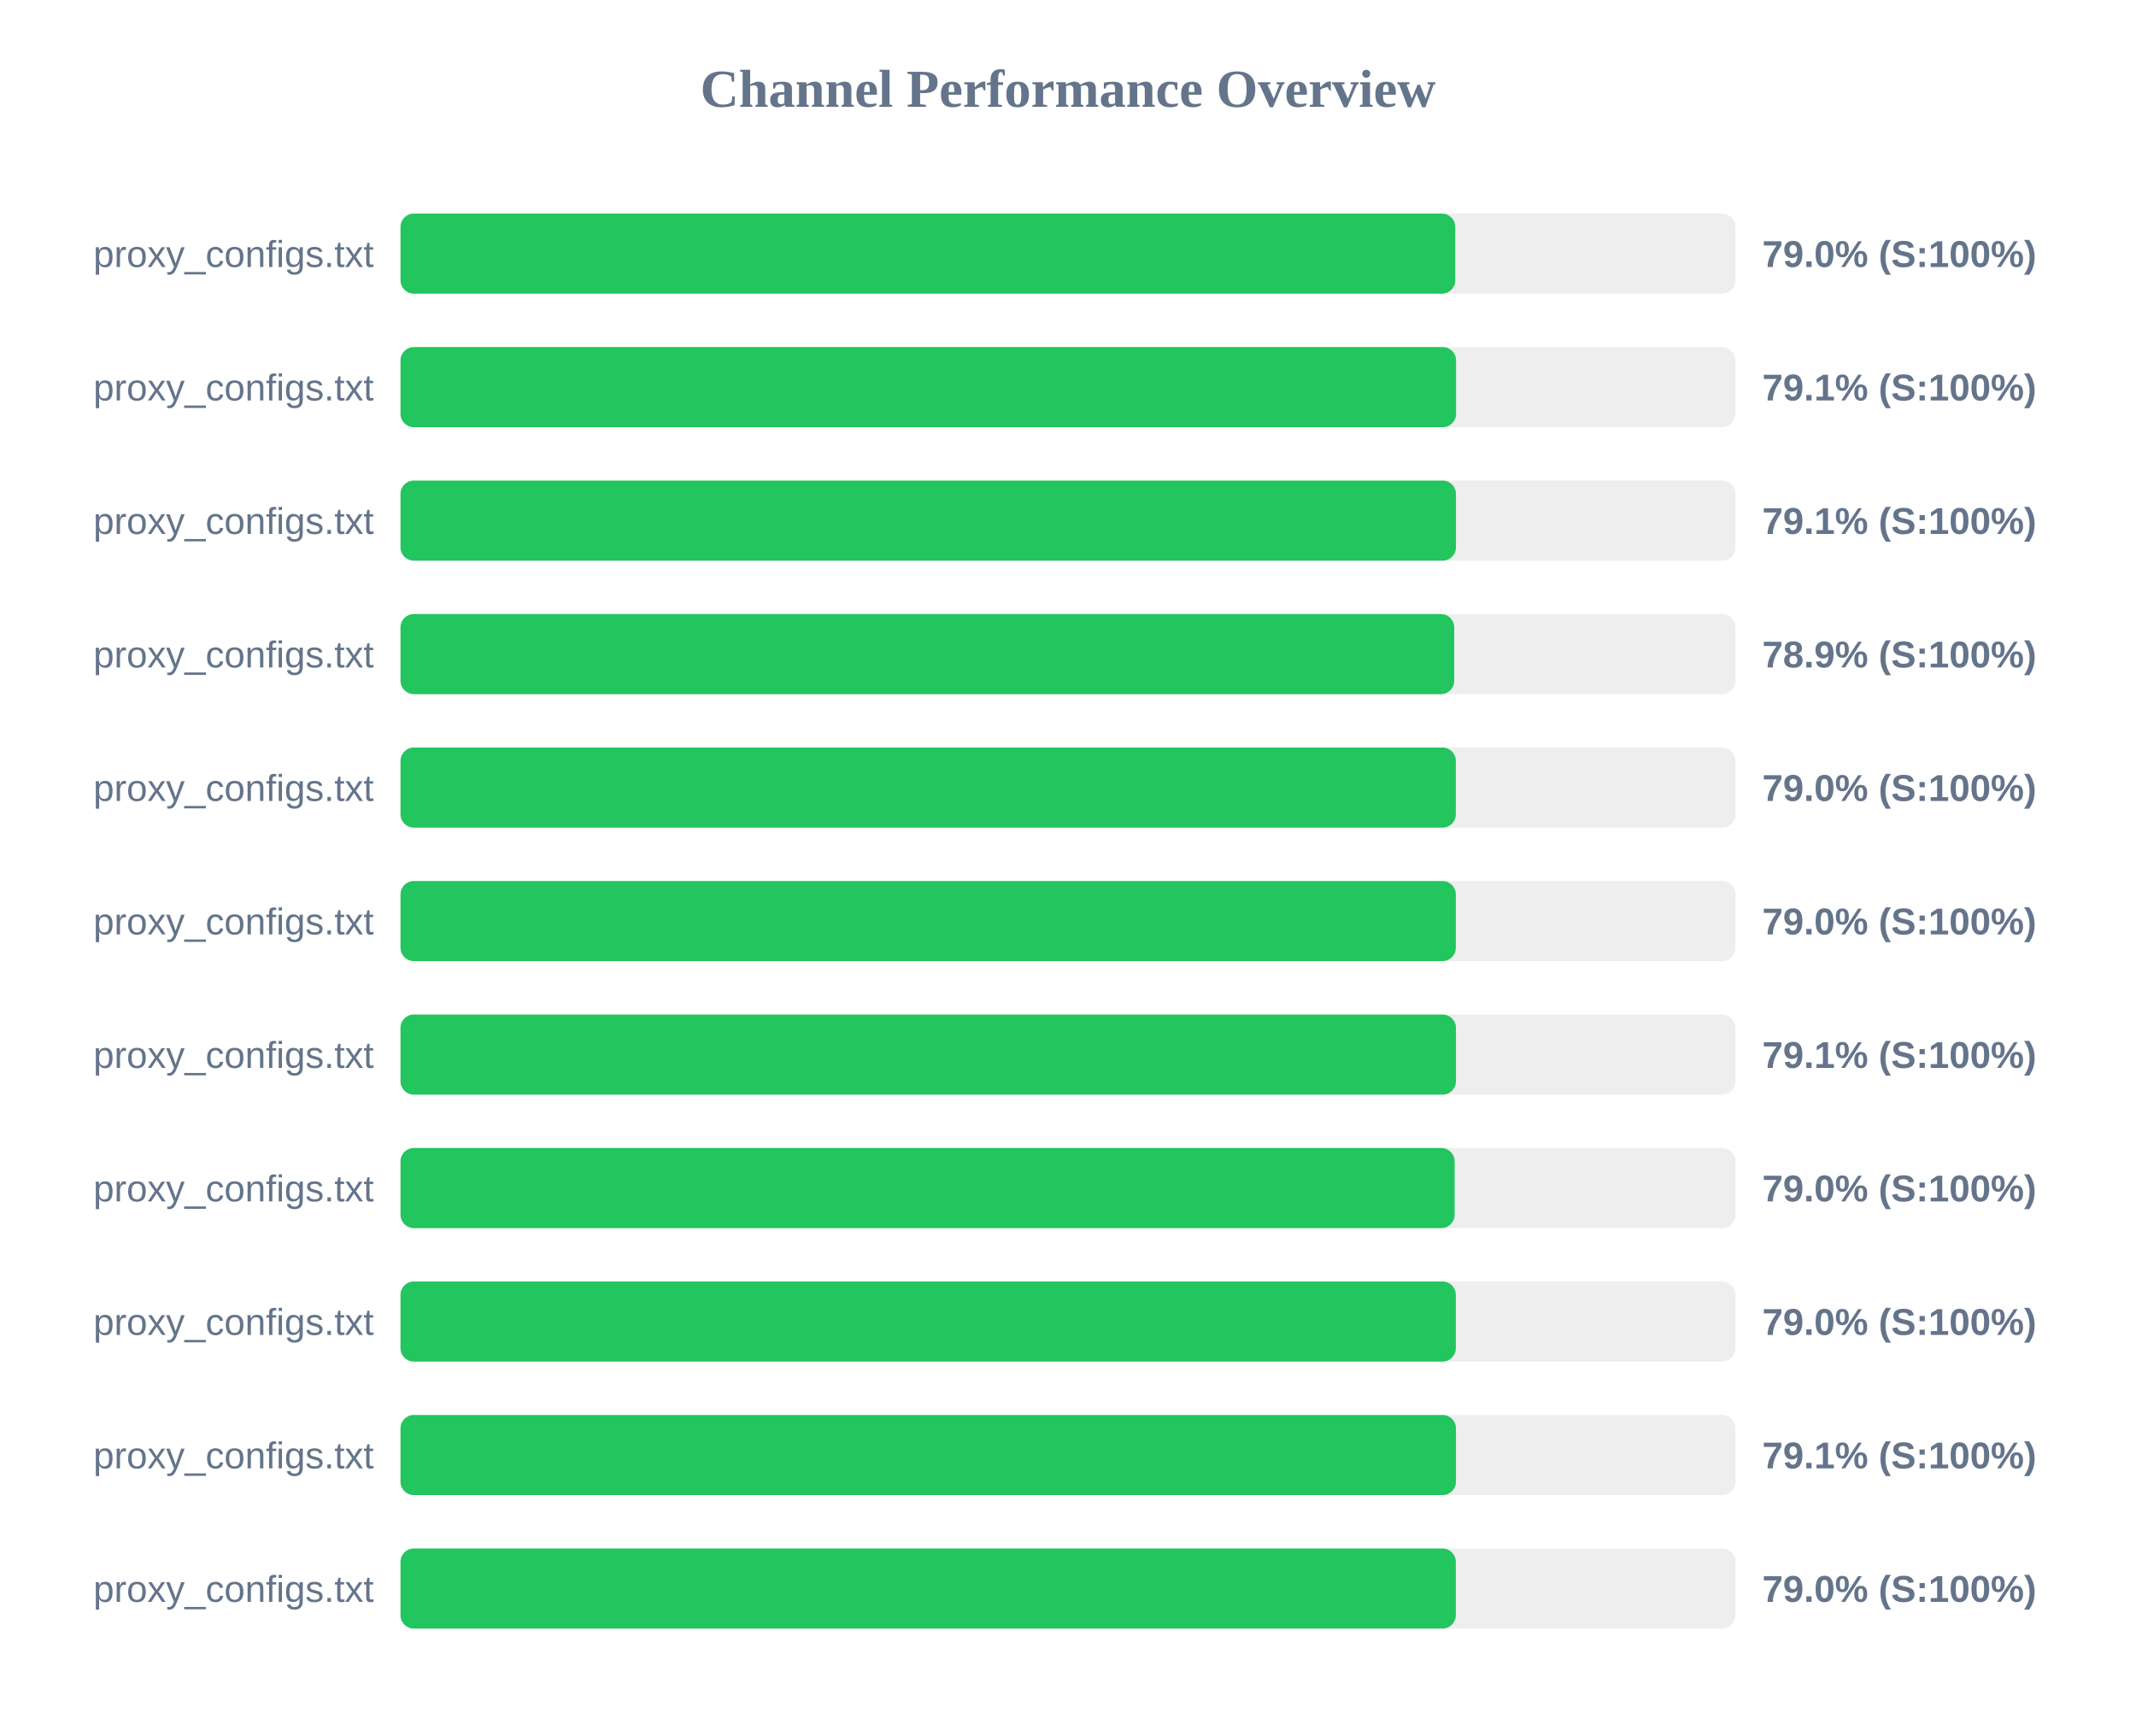
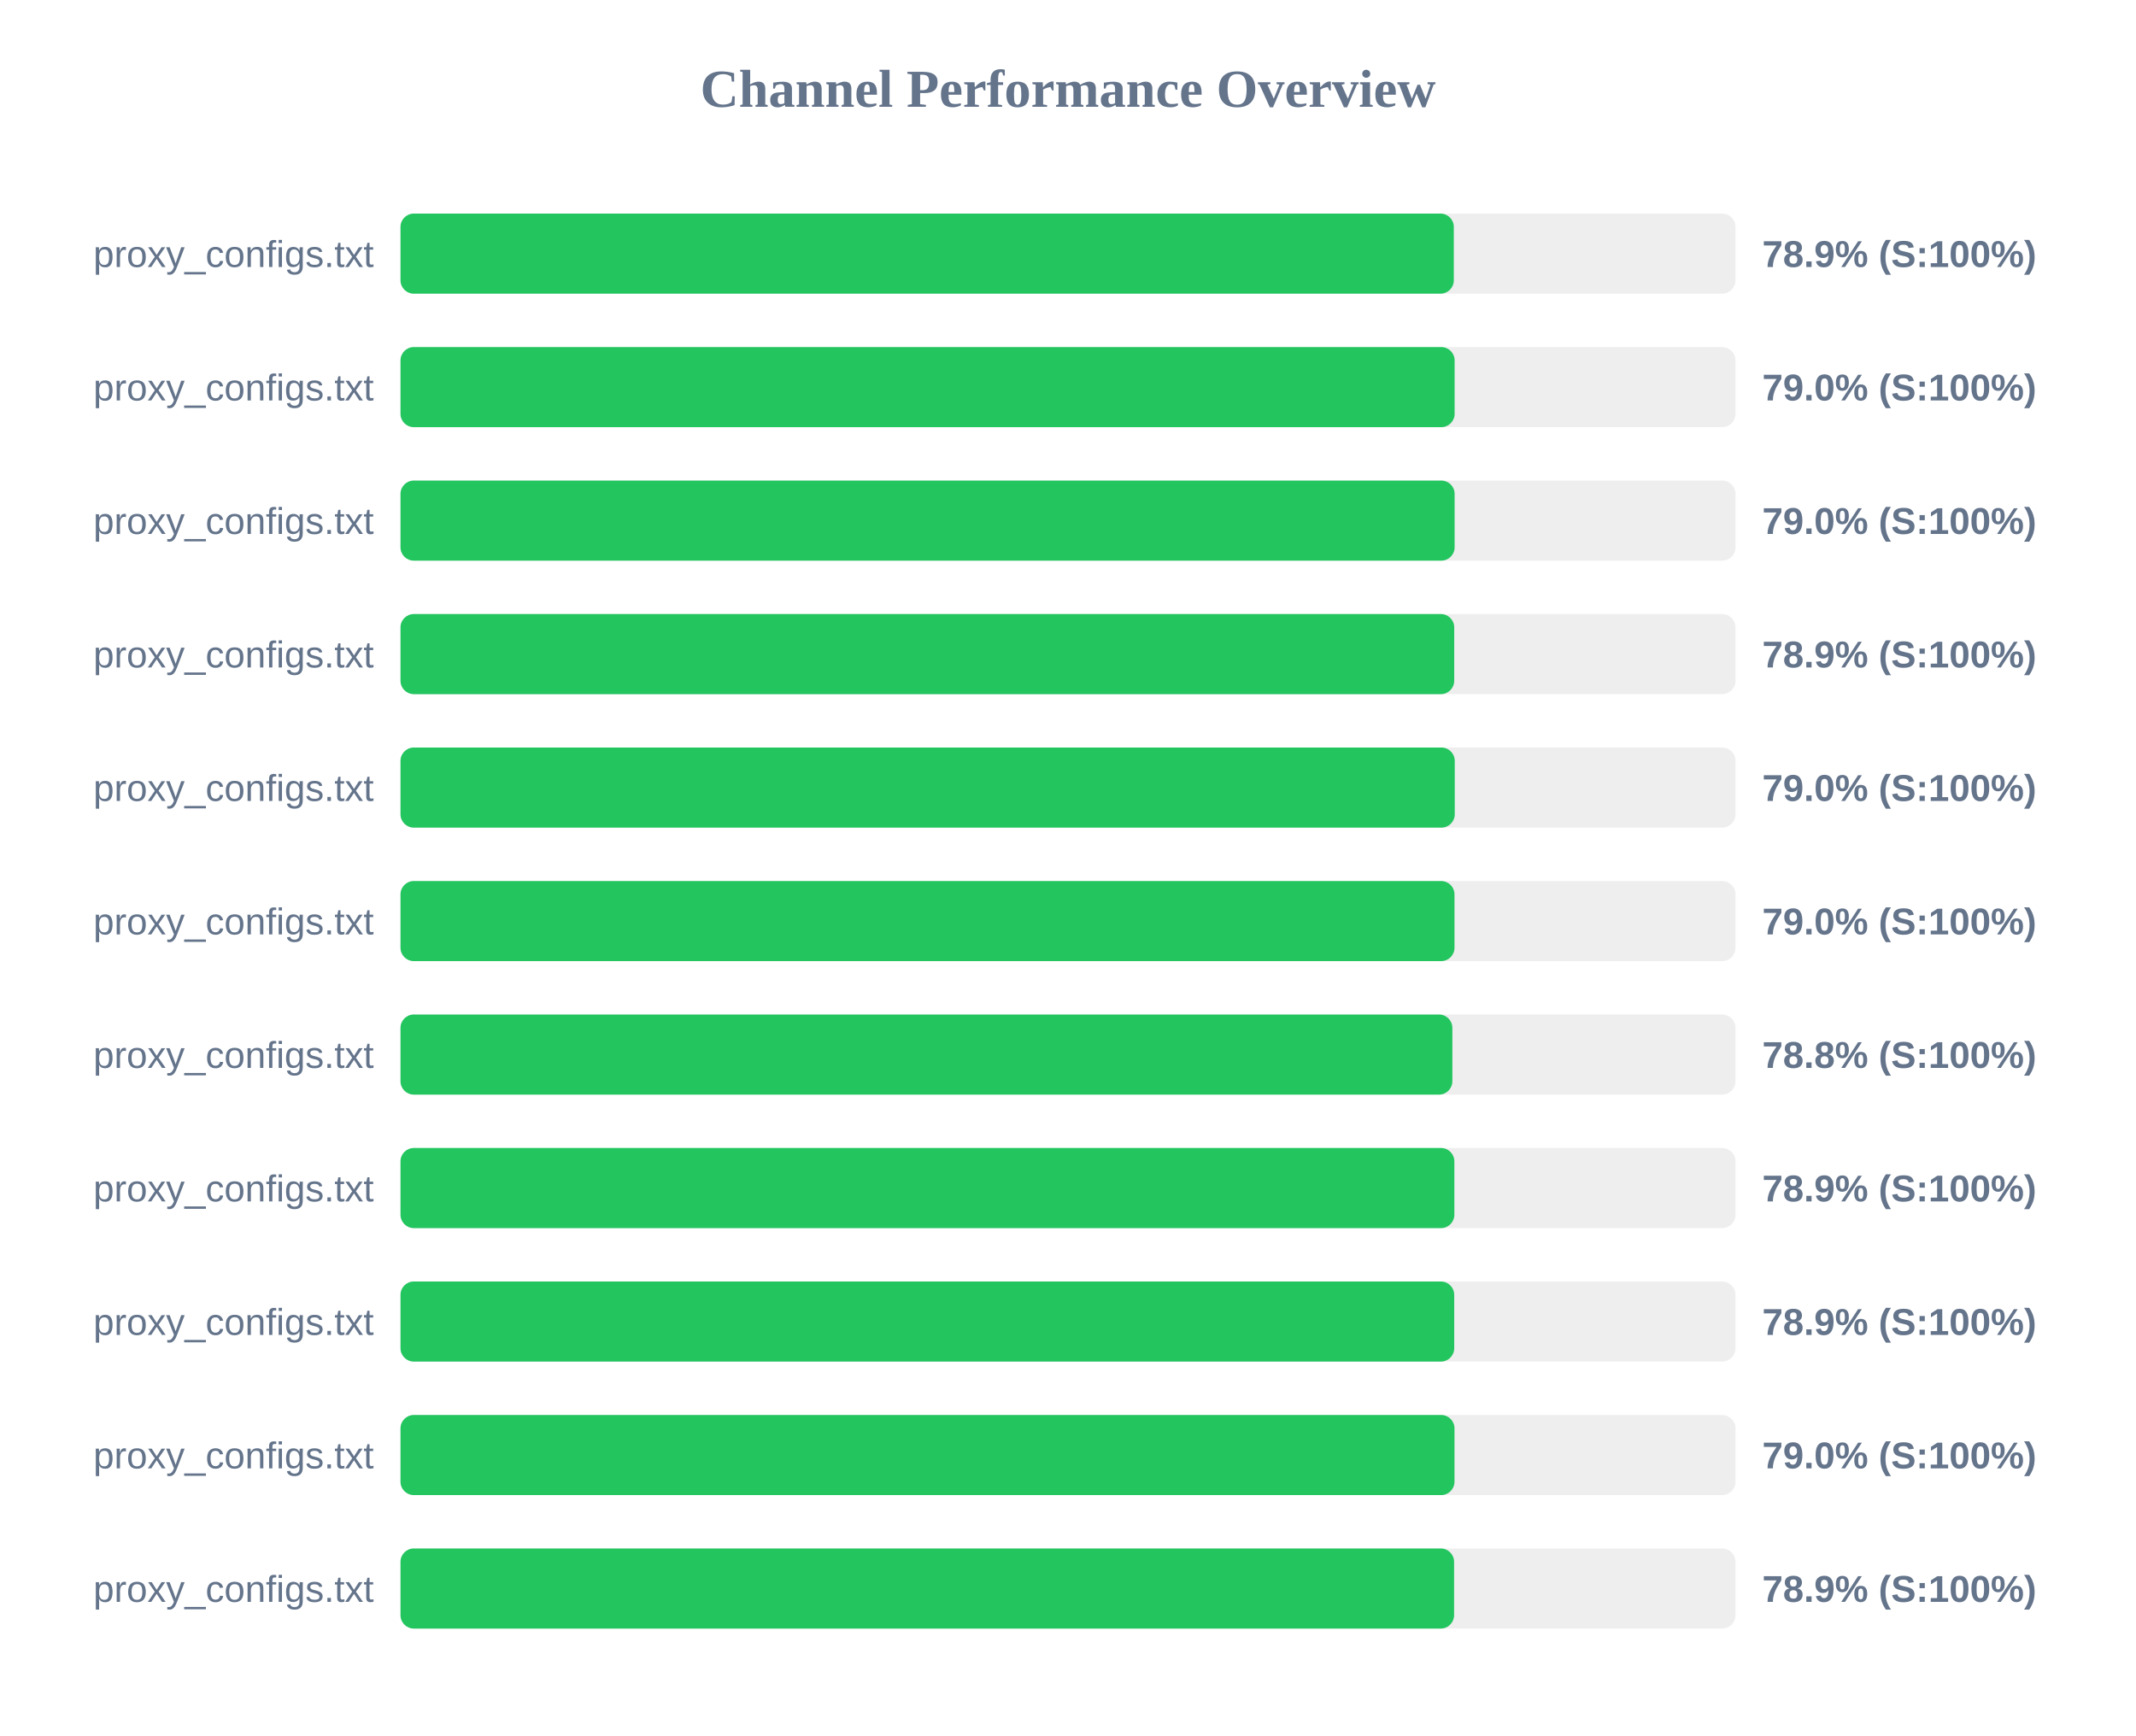
<svg xmlns="http://www.w3.org/2000/svg" width="800" height="650" version="1.1">
  <style>
        .row { font: 14px Arial; fill: #64748b; }
        .score { font: bold 14px Arial; fill: #64748b; }
    </style>
  <text x="400" y="40" text-anchor="middle" font-size="20px" font-weight="bold" fill="#64748b">Channel Performance Overview</text>
  <rect x="150" y="80" width="500" height="30" fill="#eee" rx="5" />
-   <rect x="150" y="80" width="395.05" height="30" fill="#22c55e" rx="5" />
+   <rect x="150" y="80" width="394.5" height="30" fill="#22c55e" rx="5" />
  <text x="140" y="100" text-anchor="end" class="row">proxy_configs.txt</text>
-   <text x="660" y="100" text-anchor="start" class="score">79.0% (S:100%)</text>
+   <text x="660" y="100" text-anchor="start" class="score">78.9% (S:100%)</text>
  <rect x="150" y="130" width="500" height="30" fill="#eee" rx="5" />
-   <rect x="150" y="130" width="395.35" height="30" fill="#22c55e" rx="5" />
+   <rect x="150" y="130" width="394.8" height="30" fill="#22c55e" rx="5" />
  <text x="140" y="150" text-anchor="end" class="row">proxy_configs.txt</text>
-   <text x="660" y="150" text-anchor="start" class="score">79.1% (S:100%)</text>
+   <text x="660" y="150" text-anchor="start" class="score">79.0% (S:100%)</text>
  <rect x="150" y="180" width="500" height="30" fill="#eee" rx="5" />
-   <rect x="150" y="180" width="395.3" height="30" fill="#22c55e" rx="5" />
+   <rect x="150" y="180" width="394.8" height="30" fill="#22c55e" rx="5" />
  <text x="140" y="200" text-anchor="end" class="row">proxy_configs.txt</text>
-   <text x="660" y="200" text-anchor="start" class="score">79.1% (S:100%)</text>
+   <text x="660" y="200" text-anchor="start" class="score">79.0% (S:100%)</text>
  <rect x="150" y="230" width="500" height="30" fill="#eee" rx="5" />
  <rect x="150" y="230" width="394.65" height="30" fill="#22c55e" rx="5" />
  <text x="140" y="250" text-anchor="end" class="row">proxy_configs.txt</text>
  <text x="660" y="250" text-anchor="start" class="score">78.9% (S:100%)</text>
  <rect x="150" y="280" width="500" height="30" fill="#eee" rx="5" />
-   <rect x="150" y="280" width="395.25" height="30" fill="#22c55e" rx="5" />
+   <rect x="150" y="280" width="394.85" height="30" fill="#22c55e" rx="5" />
  <text x="140" y="300" text-anchor="end" class="row">proxy_configs.txt</text>
  <text x="660" y="300" text-anchor="start" class="score">79.0% (S:100%)</text>
  <rect x="150" y="330" width="500" height="30" fill="#eee" rx="5" />
-   <rect x="150" y="330" width="395.25" height="30" fill="#22c55e" rx="5" />
+   <rect x="150" y="330" width="394.75" height="30" fill="#22c55e" rx="5" />
  <text x="140" y="350" text-anchor="end" class="row">proxy_configs.txt</text>
  <text x="660" y="350" text-anchor="start" class="score">79.0% (S:100%)</text>
  <rect x="150" y="380" width="500" height="30" fill="#eee" rx="5" />
-   <rect x="150" y="380" width="395.3" height="30" fill="#22c55e" rx="5" />
+   <rect x="150" y="380" width="393.95" height="30" fill="#22c55e" rx="5" />
  <text x="140" y="400" text-anchor="end" class="row">proxy_configs.txt</text>
-   <text x="660" y="400" text-anchor="start" class="score">79.1% (S:100%)</text>
+   <text x="660" y="400" text-anchor="start" class="score">78.8% (S:100%)</text>
  <rect x="150" y="430" width="500" height="30" fill="#eee" rx="5" />
-   <rect x="150" y="430" width="394.8" height="30" fill="#22c55e" rx="5" />
+   <rect x="150" y="430" width="394.7" height="30" fill="#22c55e" rx="5" />
  <text x="140" y="450" text-anchor="end" class="row">proxy_configs.txt</text>
-   <text x="660" y="450" text-anchor="start" class="score">79.0% (S:100%)</text>
+   <text x="660" y="450" text-anchor="start" class="score">78.9% (S:100%)</text>
  <rect x="150" y="480" width="500" height="30" fill="#eee" rx="5" />
-   <rect x="150" y="480" width="395.25" height="30" fill="#22c55e" rx="5" />
+   <rect x="150" y="480" width="394.65" height="30" fill="#22c55e" rx="5" />
  <text x="140" y="500" text-anchor="end" class="row">proxy_configs.txt</text>
-   <text x="660" y="500" text-anchor="start" class="score">79.0% (S:100%)</text>
+   <text x="660" y="500" text-anchor="start" class="score">78.9% (S:100%)</text>
  <rect x="150" y="530" width="500" height="30" fill="#eee" rx="5" />
-   <rect x="150" y="530" width="395.3" height="30" fill="#22c55e" rx="5" />
+   <rect x="150" y="530" width="394.75" height="30" fill="#22c55e" rx="5" />
  <text x="140" y="550" text-anchor="end" class="row">proxy_configs.txt</text>
-   <text x="660" y="550" text-anchor="start" class="score">79.1% (S:100%)</text>
+   <text x="660" y="550" text-anchor="start" class="score">79.0% (S:100%)</text>
  <rect x="150" y="580" width="500" height="30" fill="#eee" rx="5" />
-   <rect x="150" y="580" width="395.25" height="30" fill="#22c55e" rx="5" />
+   <rect x="150" y="580" width="394.6" height="30" fill="#22c55e" rx="5" />
  <text x="140" y="600" text-anchor="end" class="row">proxy_configs.txt</text>
-   <text x="660" y="600" text-anchor="start" class="score">79.0% (S:100%)</text>
+   <text x="660" y="600" text-anchor="start" class="score">78.9% (S:100%)</text>
</svg>
